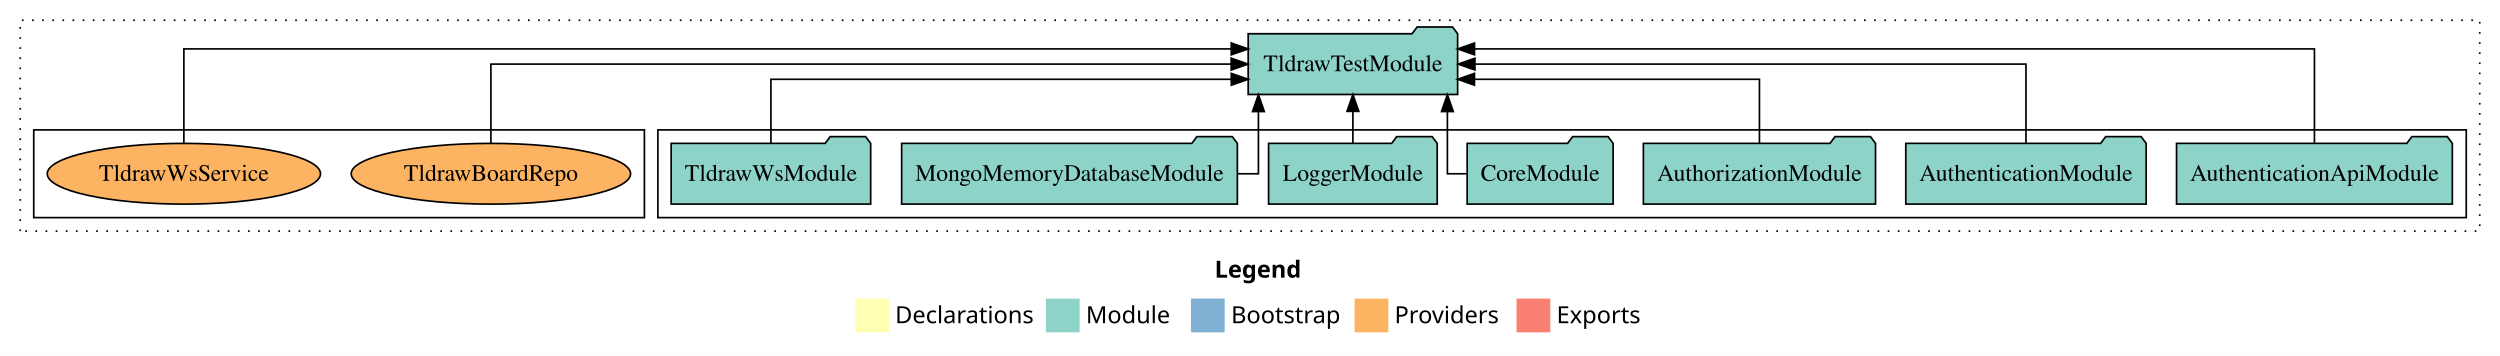
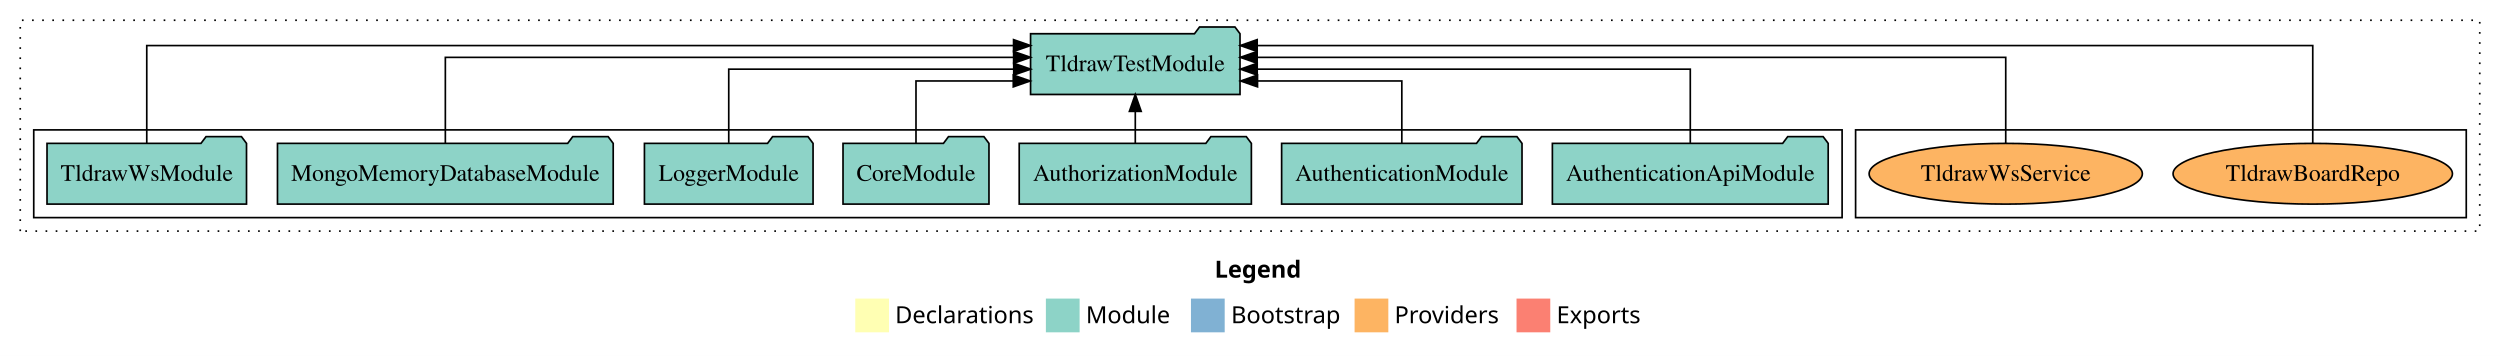
<svg xmlns="http://www.w3.org/2000/svg" width="1482pt" height="211pt" viewBox="0.00 0.00 1482.00 211.00">
  <g id="graph0" class="graph" transform="scale(1 1) rotate(0) translate(4 207)">
    <polygon fill="white" stroke="transparent" points="-4,4 -4,-207 1478,-207 1478,4 -4,4" />
    <text text-anchor="start" x="716.01" y="-42.4" font-family="Times-12" font-weight="bold" font-size="14.00">Legend</text>
    <polygon fill="#ffffb3" stroke="transparent" points="503,-10 503,-30 523,-30 523,-10 503,-10" />
    <text text-anchor="start" x="526.63" y="-15.4" font-family="Times-12" font-size="14.00">  Declarations</text>
    <polygon fill="#8dd3c7" stroke="transparent" points="616,-10 616,-30 636,-30 636,-10 616,-10" />
    <text text-anchor="start" x="639.73" y="-15.4" font-family="Times-12" font-size="14.00">  Module</text>
    <polygon fill="#80b1d3" stroke="transparent" points="702,-10 702,-30 722,-30 722,-10 702,-10" />
    <text text-anchor="start" x="725.78" y="-15.4" font-family="Times-12" font-size="14.00">  Bootstrap</text>
    <polygon fill="#fdb462" stroke="transparent" points="799,-10 799,-30 819,-30 819,-10 799,-10" />
    <text text-anchor="start" x="822.67" y="-15.4" font-family="Times-12" font-size="14.00">  Providers</text>
    <polygon fill="#fb8072" stroke="transparent" points="895,-10 895,-30 915,-30 915,-10 895,-10" />
    <text text-anchor="start" x="918.73" y="-15.4" font-family="Times-12" font-size="14.00">  Exports</text>
    <g id="clust1" class="cluster">
      <polygon fill="none" stroke="black" stroke-dasharray="1,5" points="8,-70 8,-195 1466,-195 1466,-70 8,-70" />
    </g>
+     <g id="clust6" class="cluster">
+       <polygon fill="none" stroke="black" points="1096,-78 1096,-130 1458,-130 1458,-78 1096,-78" />
+     </g>
    <g id="clust3" class="cluster">
-       <polygon fill="none" stroke="black" points="386,-78 386,-130 1458,-130 1458,-78 386,-78" />
-     </g>
-     <g id="clust6" class="cluster">
-       <polygon fill="none" stroke="black" points="16,-78 16,-130 378,-130 378,-78 16,-78" />
+       <polygon fill="none" stroke="black" points="16,-78 16,-130 1088,-130 1088,-78 16,-78" />
    </g>
    <g id="node1" class="node">
-       <polygon fill="#8dd3c7" stroke="black" points="1449.75,-122 1446.75,-126 1425.75,-126 1422.75,-122 1286.25,-122 1286.25,-86 1449.75,-86 1449.75,-122" />
-       <text text-anchor="middle" x="1368" y="-99.8" font-family="Times,serif" font-size="14.00">AuthenticationApiModule</text>
+       <polygon fill="#8dd3c7" stroke="black" points="1079.75,-122 1076.75,-126 1055.75,-126 1052.75,-122 916.25,-122 916.25,-86 1079.75,-86 1079.75,-122" />
+       <text text-anchor="middle" x="998" y="-99.8" font-family="Times,serif" font-size="14.00">AuthenticationApiModule</text>
    </g>
    <g id="node8" class="node">
-       <polygon fill="#8dd3c7" stroke="black" points="860.08,-187 857.08,-191 836.08,-191 833.08,-187 735.92,-187 735.92,-151 860.08,-151 860.08,-187" />
-       <text text-anchor="middle" x="798" y="-164.8" font-family="Times,serif" font-size="14.00">TldrawTestModule</text>
+       <polygon fill="#8dd3c7" stroke="black" points="731.08,-187 728.08,-191 707.08,-191 704.08,-187 606.92,-187 606.92,-151 731.08,-151 731.08,-187" />
+       <text text-anchor="middle" x="669" y="-164.8" font-family="Times,serif" font-size="14.00">TldrawTestModule</text>
    </g>
    <g id="edge1" class="edge">
-       <path fill="none" stroke="black" d="M1368,-122.29C1368,-144.21 1368,-178 1368,-178 1368,-178 870.09,-178 870.09,-178" />
-       <polygon fill="black" stroke="black" points="870.09,-174.5 860.09,-178 870.09,-181.5 870.09,-174.5" />
+       <path fill="none" stroke="black" d="M998,-122.27C998,-140.56 998,-166 998,-166 998,-166 741.27,-166 741.27,-166" />
+       <polygon fill="black" stroke="black" points="741.27,-162.5 731.27,-166 741.27,-169.5 741.27,-162.5" />
    </g>
    <g id="node2" class="node">
-       <polygon fill="#8dd3c7" stroke="black" points="1268.25,-122 1265.25,-126 1244.25,-126 1241.25,-122 1125.75,-122 1125.75,-86 1268.25,-86 1268.25,-122" />
-       <text text-anchor="middle" x="1197" y="-99.8" font-family="Times,serif" font-size="14.00">AuthenticationModule</text>
+       <polygon fill="#8dd3c7" stroke="black" points="898.25,-122 895.25,-126 874.25,-126 871.25,-122 755.75,-122 755.75,-86 898.25,-86 898.25,-122" />
+       <text text-anchor="middle" x="827" y="-99.8" font-family="Times,serif" font-size="14.00">AuthenticationModule</text>
    </g>
    <g id="edge2" class="edge">
-       <path fill="none" stroke="black" d="M1197,-122.11C1197,-141.34 1197,-169 1197,-169 1197,-169 870.34,-169 870.34,-169" />
-       <polygon fill="black" stroke="black" points="870.34,-165.5 860.34,-169 870.34,-172.5 870.34,-165.5" />
+       <path fill="none" stroke="black" d="M827,-122.01C827,-138.05 827,-159 827,-159 827,-159 741.45,-159 741.45,-159" />
+       <polygon fill="black" stroke="black" points="741.45,-155.5 731.45,-159 741.45,-162.5 741.45,-155.5" />
    </g>
    <g id="node3" class="node">
-       <polygon fill="#8dd3c7" stroke="black" points="1107.81,-122 1104.81,-126 1083.81,-126 1080.81,-122 970.19,-122 970.19,-86 1107.81,-86 1107.81,-122" />
-       <text text-anchor="middle" x="1039" y="-99.8" font-family="Times,serif" font-size="14.00">AuthorizationModule</text>
+       <polygon fill="#8dd3c7" stroke="black" points="737.81,-122 734.81,-126 713.81,-126 710.81,-122 600.19,-122 600.19,-86 737.81,-86 737.81,-122" />
+       <text text-anchor="middle" x="669" y="-99.8" font-family="Times,serif" font-size="14.00">AuthorizationModule</text>
    </g>
    <g id="edge3" class="edge">
-       <path fill="none" stroke="black" d="M1039,-122.03C1039,-138.4 1039,-160 1039,-160 1039,-160 870.06,-160 870.06,-160" />
-       <polygon fill="black" stroke="black" points="870.06,-156.5 860.06,-160 870.06,-163.5 870.06,-156.5" />
+       <path fill="none" stroke="black" d="M669,-122.11C669,-122.11 669,-140.99 669,-140.99" />
+       <polygon fill="black" stroke="black" points="665.5,-140.99 669,-150.99 672.5,-140.99 665.5,-140.99" />
    </g>
    <g id="node4" class="node">
-       <polygon fill="#8dd3c7" stroke="black" points="952.26,-122 949.26,-126 928.26,-126 925.26,-122 865.74,-122 865.74,-86 952.26,-86 952.26,-122" />
-       <text text-anchor="middle" x="909" y="-99.8" font-family="Times,serif" font-size="14.00">CoreModule</text>
+       <polygon fill="#8dd3c7" stroke="black" points="582.26,-122 579.26,-126 558.26,-126 555.26,-122 495.74,-122 495.74,-86 582.26,-86 582.26,-122" />
+       <text text-anchor="middle" x="539" y="-99.8" font-family="Times,serif" font-size="14.00">CoreModule</text>
    </g>
    <g id="edge4" class="edge">
-       <path fill="none" stroke="black" d="M865.67,-104C858.86,-104 854.01,-104 854.01,-104 854.01,-104 854.01,-140.89 854.01,-140.89" />
-       <polygon fill="black" stroke="black" points="850.51,-140.89 854.01,-150.89 857.51,-140.89 850.51,-140.89" />
+       <path fill="none" stroke="black" d="M539,-122.01C539,-138.05 539,-159 539,-159 539,-159 596.67,-159 596.67,-159" />
+       <polygon fill="black" stroke="black" points="596.67,-162.5 606.67,-159 596.67,-155.5 596.67,-162.5" />
    </g>
    <g id="node5" class="node">
-       <polygon fill="#8dd3c7" stroke="black" points="847.98,-122 844.98,-126 823.98,-126 820.98,-122 748.02,-122 748.02,-86 847.98,-86 847.98,-122" />
-       <text text-anchor="middle" x="798" y="-99.8" font-family="Times,serif" font-size="14.00">LoggerModule</text>
+       <polygon fill="#8dd3c7" stroke="black" points="477.98,-122 474.98,-126 453.98,-126 450.98,-122 378.02,-122 378.02,-86 477.98,-86 477.98,-122" />
+       <text text-anchor="middle" x="428" y="-99.8" font-family="Times,serif" font-size="14.00">LoggerModule</text>
    </g>
    <g id="edge5" class="edge">
-       <path fill="none" stroke="black" d="M798,-122.11C798,-122.11 798,-140.99 798,-140.99" />
-       <polygon fill="black" stroke="black" points="794.5,-140.99 798,-150.99 801.5,-140.99 794.5,-140.99" />
+       <path fill="none" stroke="black" d="M428,-122.27C428,-140.56 428,-166 428,-166 428,-166 596.94,-166 596.94,-166" />
+       <polygon fill="black" stroke="black" points="596.94,-169.5 606.94,-166 596.94,-162.5 596.94,-169.5" />
    </g>
    <g id="node6" class="node">
-       <polygon fill="#8dd3c7" stroke="black" points="729.51,-122 726.51,-126 705.51,-126 702.51,-122 530.49,-122 530.49,-86 729.51,-86 729.51,-122" />
-       <text text-anchor="middle" x="630" y="-99.8" font-family="Times,serif" font-size="14.00">MongoMemoryDatabaseModule</text>
+       <polygon fill="#8dd3c7" stroke="black" points="359.51,-122 356.51,-126 335.51,-126 332.51,-122 160.49,-122 160.49,-86 359.51,-86 359.51,-122" />
+       <text text-anchor="middle" x="260" y="-99.8" font-family="Times,serif" font-size="14.00">MongoMemoryDatabaseModule</text>
    </g>
    <g id="edge6" class="edge">
-       <path fill="none" stroke="black" d="M729.57,-104C737.19,-104 741.99,-104 741.99,-104 741.99,-104 741.99,-140.89 741.99,-140.89" />
-       <polygon fill="black" stroke="black" points="738.49,-140.89 741.99,-150.89 745.49,-140.89 738.49,-140.89" />
+       <path fill="none" stroke="black" d="M260,-122.13C260,-142.57 260,-173 260,-173 260,-173 596.88,-173 596.88,-173" />
+       <polygon fill="black" stroke="black" points="596.88,-176.5 606.88,-173 596.88,-169.5 596.88,-176.5" />
    </g>
    <g id="node7" class="node">
-       <polygon fill="#8dd3c7" stroke="black" points="512.13,-122 509.13,-126 488.13,-126 485.13,-122 393.87,-122 393.87,-86 512.13,-86 512.13,-122" />
-       <text text-anchor="middle" x="453" y="-99.8" font-family="Times,serif" font-size="14.00">TldrawWsModule</text>
+       <polygon fill="#8dd3c7" stroke="black" points="142.13,-122 139.13,-126 118.13,-126 115.13,-122 23.87,-122 23.87,-86 142.13,-86 142.13,-122" />
+       <text text-anchor="middle" x="83" y="-99.8" font-family="Times,serif" font-size="14.00">TldrawWsModule</text>
    </g>
    <g id="edge7" class="edge">
-       <path fill="none" stroke="black" d="M453,-122.03C453,-138.4 453,-160 453,-160 453,-160 725.92,-160 725.92,-160" />
-       <polygon fill="black" stroke="black" points="725.92,-163.5 735.92,-160 725.92,-156.5 725.92,-163.5" />
+       <path fill="none" stroke="black" d="M83,-122.01C83,-144.49 83,-180 83,-180 83,-180 596.84,-180 596.84,-180" />
+       <polygon fill="black" stroke="black" points="596.84,-183.5 606.84,-180 596.84,-176.5 596.84,-183.5" />
    </g>
    <g id="node9" class="node">
-       <ellipse fill="#fdb462" stroke="black" cx="287" cy="-104" rx="82.81" ry="18" />
-       <text text-anchor="middle" x="287" y="-99.8" font-family="Times,serif" font-size="14.00">TldrawBoardRepo</text>
+       <ellipse fill="#fdb462" stroke="black" cx="1367" cy="-104" rx="82.81" ry="18" />
+       <text text-anchor="middle" x="1367" y="-99.8" font-family="Times,serif" font-size="14.00">TldrawBoardRepo</text>
    </g>
    <g id="edge8" class="edge">
-       <path fill="none" stroke="black" d="M287,-122.11C287,-141.34 287,-169 287,-169 287,-169 725.85,-169 725.85,-169" />
-       <polygon fill="black" stroke="black" points="725.85,-172.5 735.85,-169 725.85,-165.5 725.85,-172.5" />
+       <path fill="none" stroke="black" d="M1367,-122.01C1367,-144.49 1367,-180 1367,-180 1367,-180 741.25,-180 741.25,-180" />
+       <polygon fill="black" stroke="black" points="741.25,-176.5 731.25,-180 741.25,-183.5 741.25,-176.5" />
    </g>
    <g id="node10" class="node">
-       <ellipse fill="#fdb462" stroke="black" cx="105" cy="-104" rx="80.99" ry="18" />
-       <text text-anchor="middle" x="105" y="-99.8" font-family="Times,serif" font-size="14.00">TldrawWsService</text>
+       <ellipse fill="#fdb462" stroke="black" cx="1185" cy="-104" rx="80.99" ry="18" />
+       <text text-anchor="middle" x="1185" y="-99.8" font-family="Times,serif" font-size="14.00">TldrawWsService</text>
    </g>
    <g id="edge9" class="edge">
-       <path fill="none" stroke="black" d="M105,-122.29C105,-144.21 105,-178 105,-178 105,-178 725.89,-178 725.89,-178" />
-       <polygon fill="black" stroke="black" points="725.89,-181.5 735.89,-178 725.89,-174.5 725.89,-181.5" />
+       <path fill="none" stroke="black" d="M1185,-122.13C1185,-142.57 1185,-173 1185,-173 1185,-173 741.24,-173 741.24,-173" />
+       <polygon fill="black" stroke="black" points="741.24,-169.5 731.24,-173 741.24,-176.5 741.24,-169.5" />
    </g>
  </g>
</svg>
